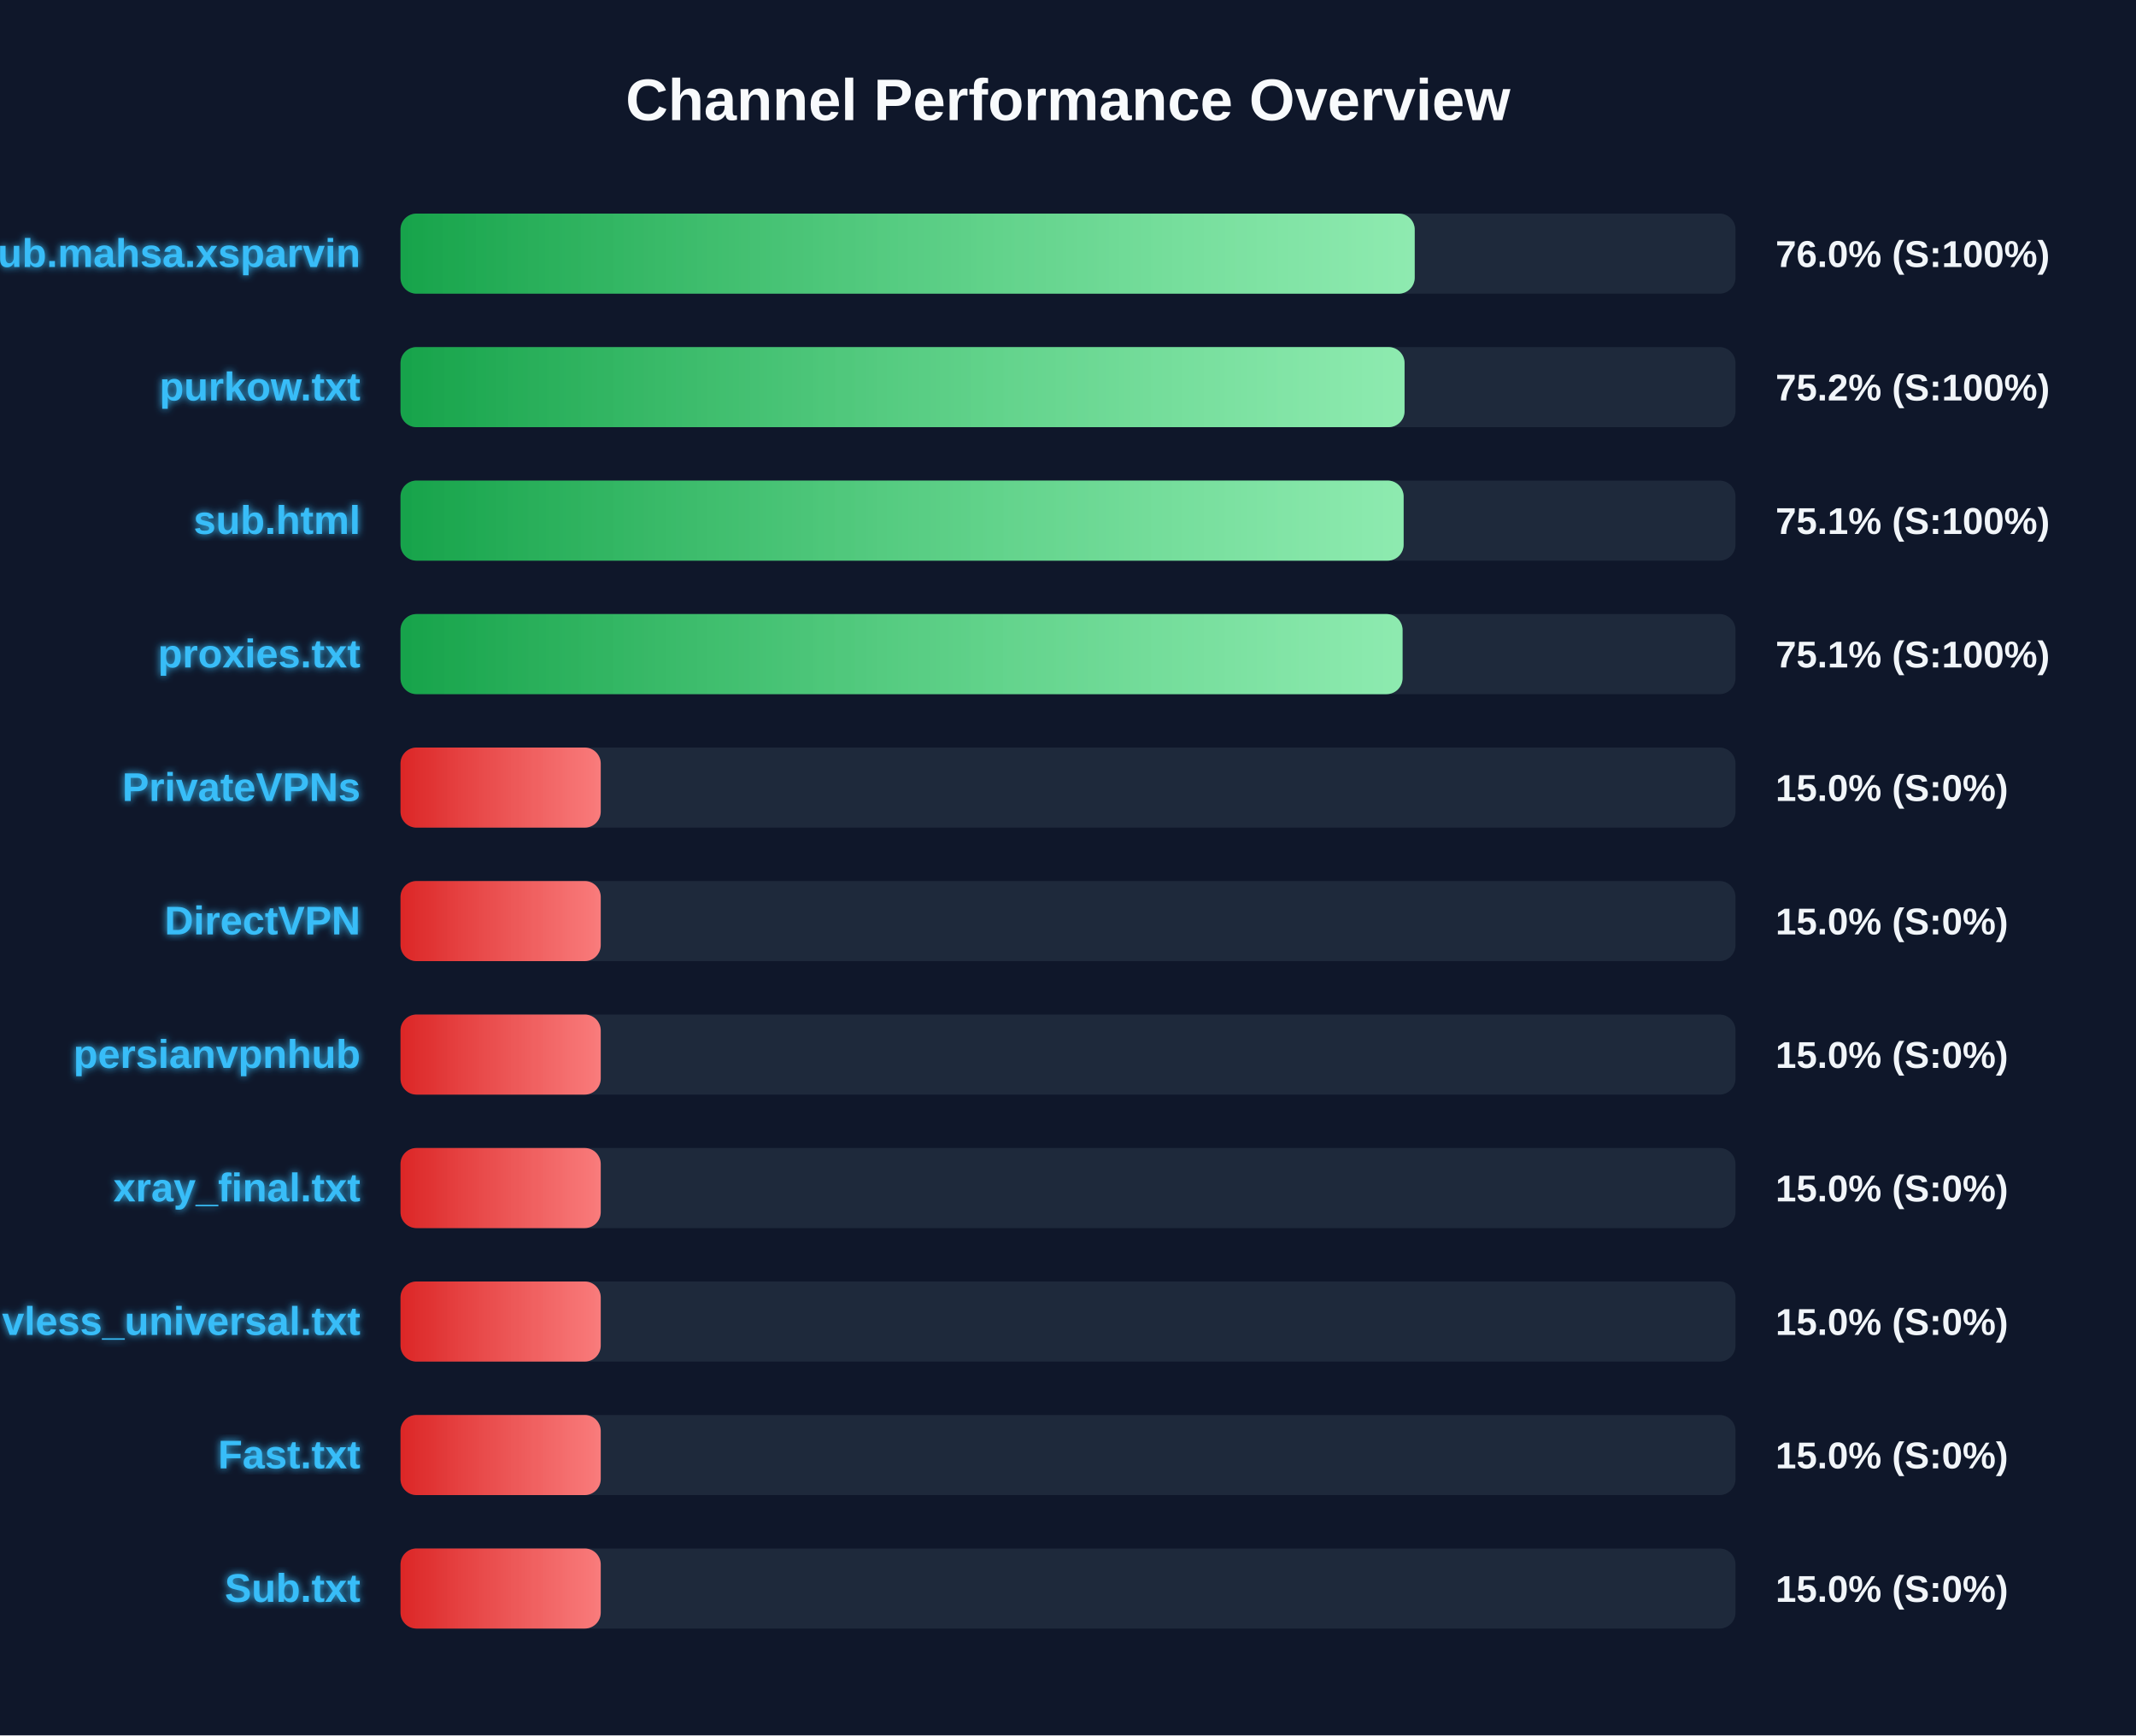
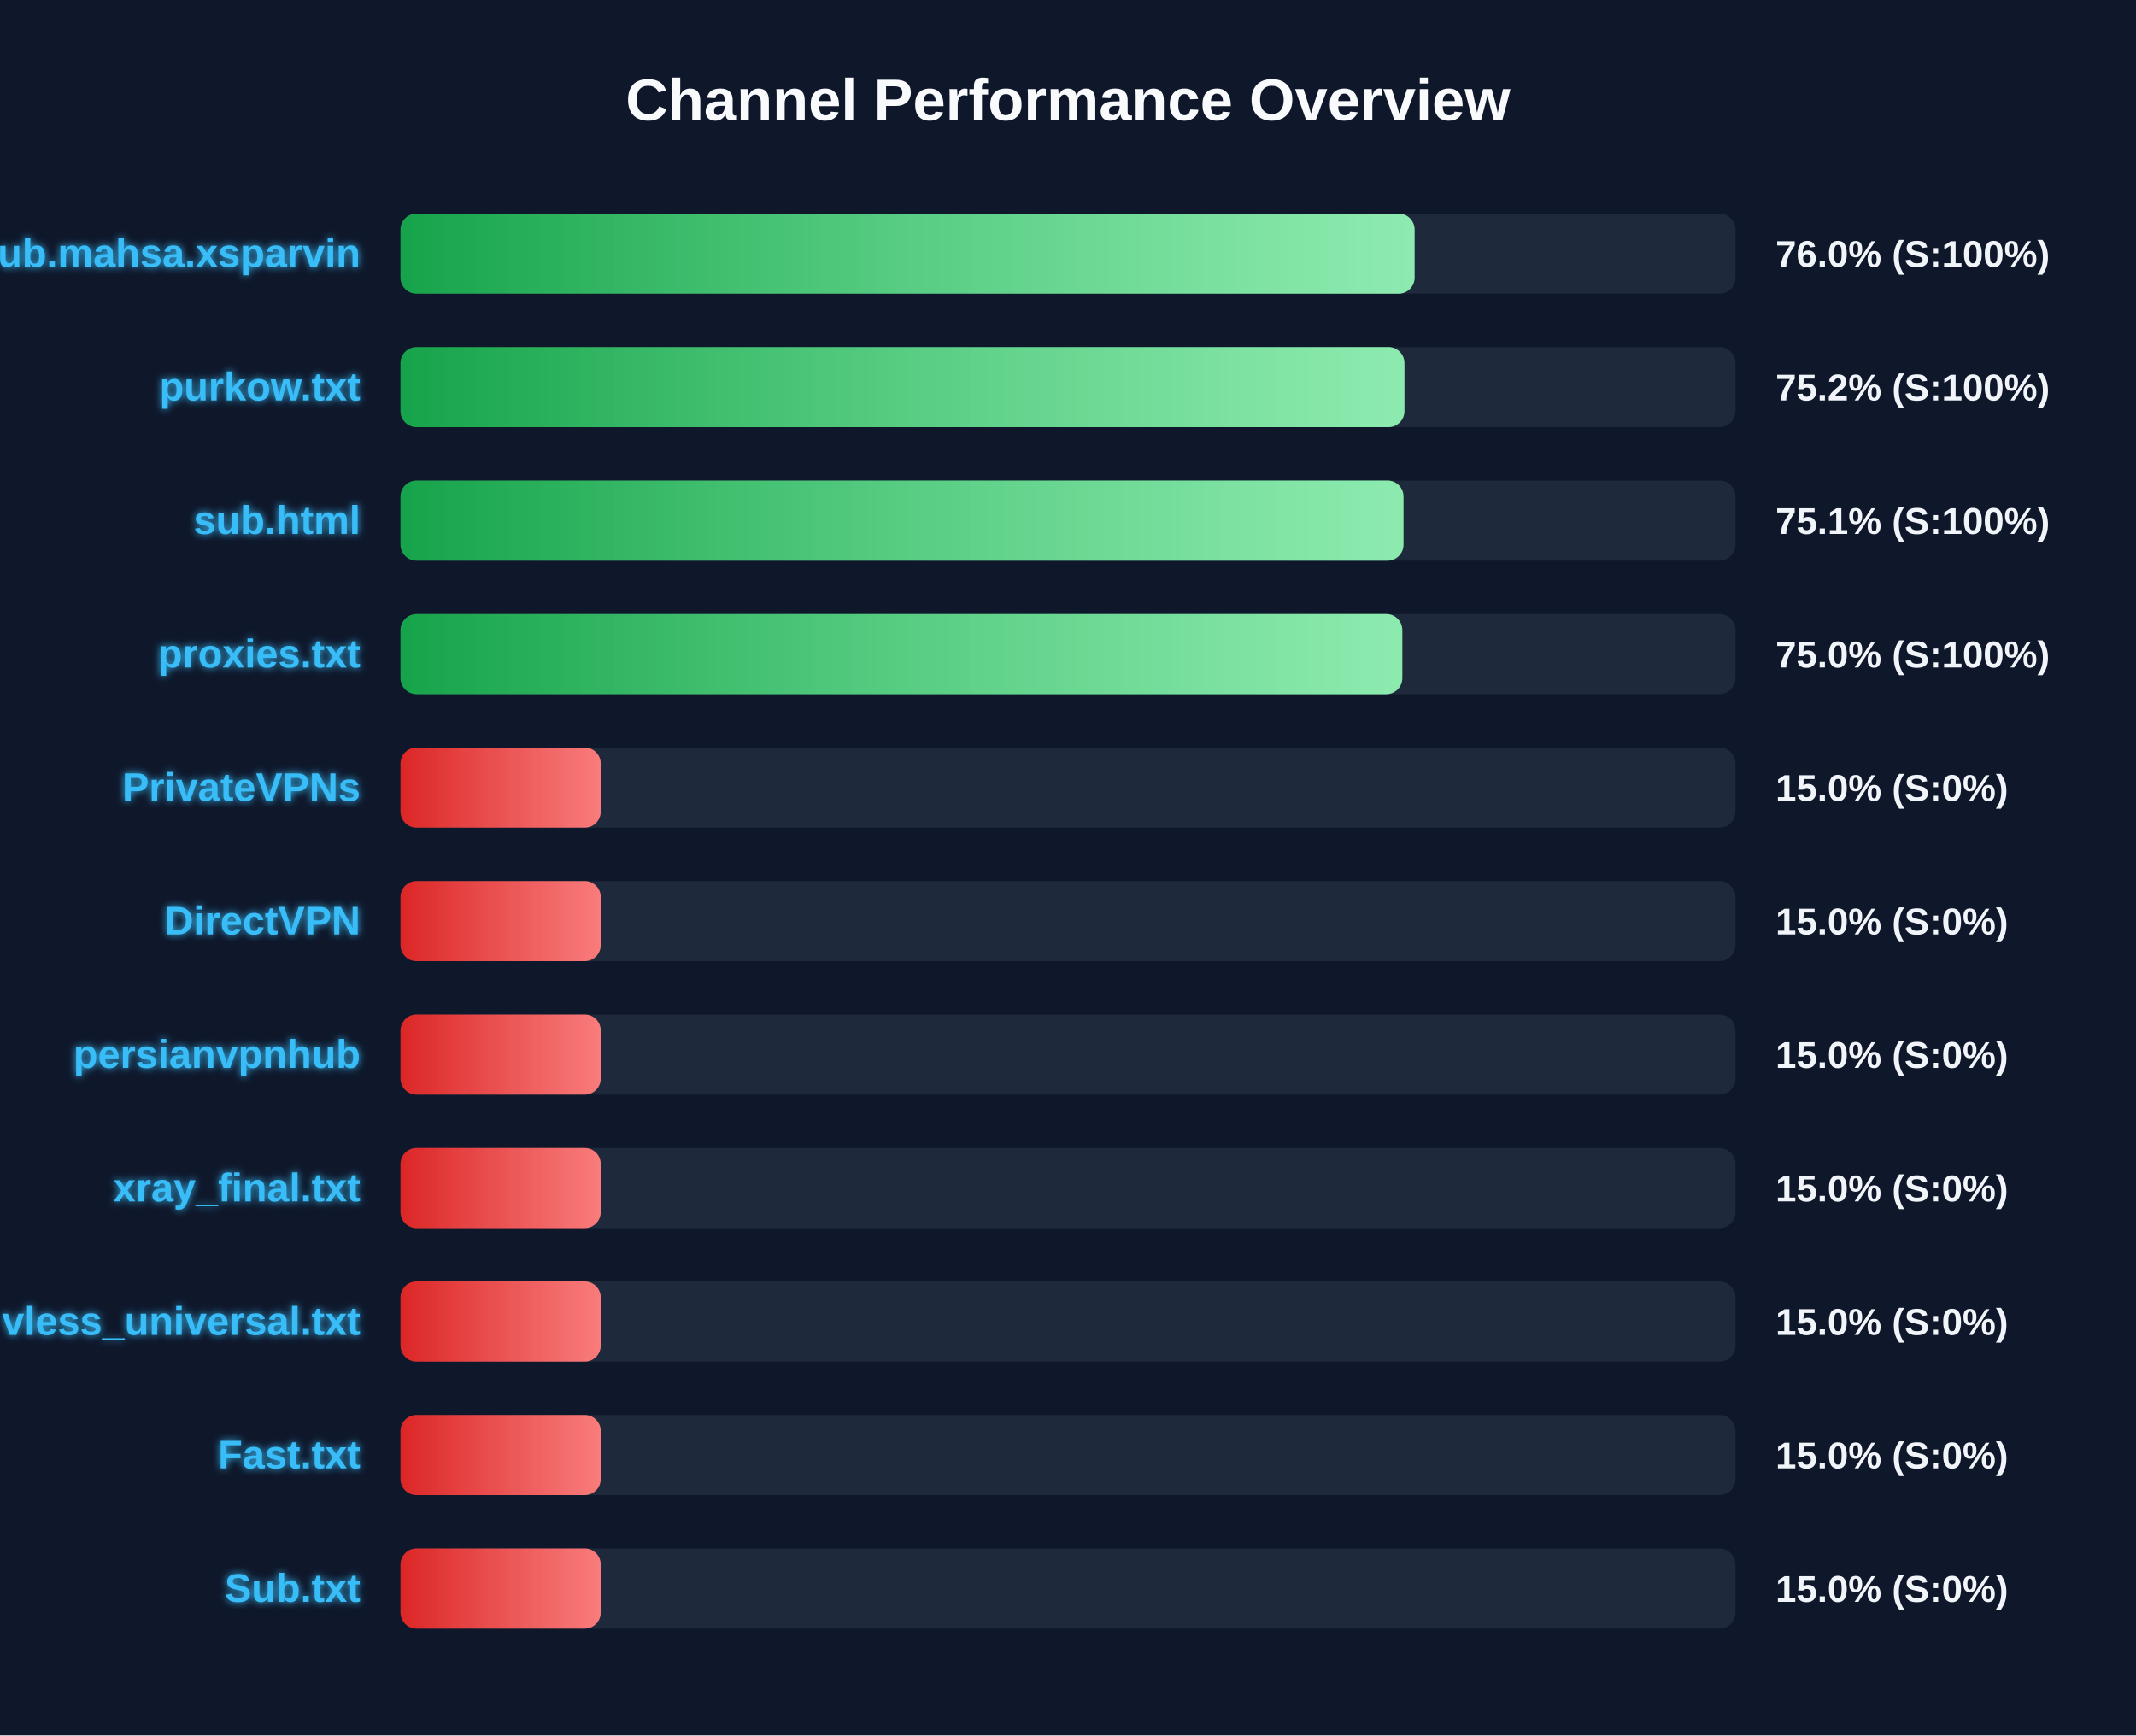
<svg xmlns="http://www.w3.org/2000/svg" width="800" height="650" version="1.1">
  <defs>
    <linearGradient id="grad-green" x1="0%" y1="0%" x2="100%" y2="0%">
      <stop offset="0%" stop-color="#16a34a" />
      <stop offset="100%" stop-color="#4ade80" />
    </linearGradient>
    <linearGradient id="grad-yellow" x1="0%" y1="0%" x2="100%" y2="0%">
      <stop offset="0%" stop-color="#ca8a04" />
      <stop offset="100%" stop-color="#fde047" />
    </linearGradient>
    <linearGradient id="grad-red" x1="0%" y1="0%" x2="100%" y2="0%">
      <stop offset="0%" stop-color="#dc2626" />
      <stop offset="100%" stop-color="#f87171" />
    </linearGradient>
    <linearGradient id="shimmer" x1="0%" y1="0%" x2="100%" y2="0%">
      <stop offset="0%" stop-color="rgba(255,255,255,0)" />
      <stop offset="50%" stop-color="rgba(255,255,255,0.4)" />
      <stop offset="100%" stop-color="rgba(255,255,255,0)" />
    </linearGradient>
    <filter id="glow" x="-20%" y="-20%" width="140%" height="140%">
      <feGaussianBlur stdDeviation="1.5" result="blur" />
      <feComposite in="SourceGraphic" in2="blur" operator="over" />
    </filter>
  </defs>
  <style>
        .bg-rect { fill: #0f172a; }
        .title { font: bold 22px 'Segoe UI', Arial, sans-serif; fill: #f8fafc; }
        .row { font: bold 15px 'Segoe UI', Arial, sans-serif; fill: #38bdf8; filter: url(#glow); }
        .score { font: bold 14px 'Segoe UI', Arial, sans-serif; fill: #f1f5f9; }
        @keyframes shimmer-anim {
            0% { transform: translateX(-100%); }
            100% { transform: translateX(200%); }
        }
        .shimmer-rect {
            animation: shimmer-anim 2.5s infinite linear;
        }
    </style>
  <rect width="100%" height="100%" class="bg-rect" />
  <text x="400" y="45" text-anchor="middle" class="title">Channel Performance Overview</text>
  <rect x="150" y="80" width="500" height="30" fill="#1e293b" rx="6" />
  <clipPath id="clip-0">
-     <rect x="150" y="80" width="379.85" height="30" rx="6" />
+     <rect x="150" y="80" width="379.8" height="30" rx="6" />
  </clipPath>
-   <rect x="150" y="80" width="379.85" height="30" fill="url(#grad-green)" rx="6" />
+   <rect x="150" y="80" width="379.8" height="30" fill="url(#grad-green)" rx="6" />
  <g clip-path="url(#clip-0)">
    <rect x="150" y="80" width="100%" height="30" fill="url(#shimmer)" class="shimmer-rect" />
  </g>
  <text x="135" y="100" text-anchor="end" class="row">Sub.mahsa.xsparvin</text>
  <text x="665" y="100" text-anchor="start" class="score">76.0% (S:100%)</text>
  <rect x="150" y="130" width="500" height="30" fill="#1e293b" rx="6" />
  <clipPath id="clip-1">
-     <rect x="150" y="130" width="376.05" height="30" rx="6" />
+     <rect x="150" y="130" width="376.0" height="30" rx="6" />
  </clipPath>
-   <rect x="150" y="130" width="376.05" height="30" fill="url(#grad-green)" rx="6" />
+   <rect x="150" y="130" width="376.0" height="30" fill="url(#grad-green)" rx="6" />
  <g clip-path="url(#clip-1)">
    <rect x="150" y="130" width="100%" height="30" fill="url(#shimmer)" class="shimmer-rect" />
  </g>
  <text x="135" y="150" text-anchor="end" class="row">purkow.txt</text>
  <text x="665" y="150" text-anchor="start" class="score">75.2% (S:100%)</text>
  <rect x="150" y="180" width="500" height="30" fill="#1e293b" rx="6" />
  <clipPath id="clip-2">
-     <rect x="150" y="180" width="375.7" height="30" rx="6" />
+     <rect x="150" y="180" width="375.65" height="30" rx="6" />
  </clipPath>
-   <rect x="150" y="180" width="375.7" height="30" fill="url(#grad-green)" rx="6" />
+   <rect x="150" y="180" width="375.65" height="30" fill="url(#grad-green)" rx="6" />
  <g clip-path="url(#clip-2)">
    <rect x="150" y="180" width="100%" height="30" fill="url(#shimmer)" class="shimmer-rect" />
  </g>
  <text x="135" y="200" text-anchor="end" class="row">sub.html</text>
  <text x="665" y="200" text-anchor="start" class="score">75.1% (S:100%)</text>
  <rect x="150" y="230" width="500" height="30" fill="#1e293b" rx="6" />
  <clipPath id="clip-3">
-     <rect x="150" y="230" width="375.3" height="30" rx="6" />
+     <rect x="150" y="230" width="375.2" height="30" rx="6" />
  </clipPath>
-   <rect x="150" y="230" width="375.3" height="30" fill="url(#grad-green)" rx="6" />
+   <rect x="150" y="230" width="375.2" height="30" fill="url(#grad-green)" rx="6" />
  <g clip-path="url(#clip-3)">
    <rect x="150" y="230" width="100%" height="30" fill="url(#shimmer)" class="shimmer-rect" />
  </g>
  <text x="135" y="250" text-anchor="end" class="row">proxies.txt</text>
-   <text x="665" y="250" text-anchor="start" class="score">75.1% (S:100%)</text>
+   <text x="665" y="250" text-anchor="start" class="score">75.0% (S:100%)</text>
  <rect x="150" y="280" width="500" height="30" fill="#1e293b" rx="6" />
  <clipPath id="clip-4">
    <rect x="150" y="280" width="75.0" height="30" rx="6" />
  </clipPath>
  <rect x="150" y="280" width="75.0" height="30" fill="url(#grad-red)" rx="6" />
  <g clip-path="url(#clip-4)">
    <rect x="150" y="280" width="100%" height="30" fill="url(#shimmer)" class="shimmer-rect" />
  </g>
  <text x="135" y="300" text-anchor="end" class="row">PrivateVPNs</text>
  <text x="665" y="300" text-anchor="start" class="score">15.0% (S:0%)</text>
  <rect x="150" y="330" width="500" height="30" fill="#1e293b" rx="6" />
  <clipPath id="clip-5">
    <rect x="150" y="330" width="75.0" height="30" rx="6" />
  </clipPath>
  <rect x="150" y="330" width="75.0" height="30" fill="url(#grad-red)" rx="6" />
  <g clip-path="url(#clip-5)">
    <rect x="150" y="330" width="100%" height="30" fill="url(#shimmer)" class="shimmer-rect" />
  </g>
  <text x="135" y="350" text-anchor="end" class="row">DirectVPN</text>
  <text x="665" y="350" text-anchor="start" class="score">15.0% (S:0%)</text>
  <rect x="150" y="380" width="500" height="30" fill="#1e293b" rx="6" />
  <clipPath id="clip-6">
    <rect x="150" y="380" width="75.0" height="30" rx="6" />
  </clipPath>
  <rect x="150" y="380" width="75.0" height="30" fill="url(#grad-red)" rx="6" />
  <g clip-path="url(#clip-6)">
    <rect x="150" y="380" width="100%" height="30" fill="url(#shimmer)" class="shimmer-rect" />
  </g>
  <text x="135" y="400" text-anchor="end" class="row">persianvpnhub</text>
  <text x="665" y="400" text-anchor="start" class="score">15.0% (S:0%)</text>
  <rect x="150" y="430" width="500" height="30" fill="#1e293b" rx="6" />
  <clipPath id="clip-7">
    <rect x="150" y="430" width="75.0" height="30" rx="6" />
  </clipPath>
  <rect x="150" y="430" width="75.0" height="30" fill="url(#grad-red)" rx="6" />
  <g clip-path="url(#clip-7)">
    <rect x="150" y="430" width="100%" height="30" fill="url(#shimmer)" class="shimmer-rect" />
  </g>
  <text x="135" y="450" text-anchor="end" class="row">xray_final.txt</text>
  <text x="665" y="450" text-anchor="start" class="score">15.0% (S:0%)</text>
  <rect x="150" y="480" width="500" height="30" fill="#1e293b" rx="6" />
  <clipPath id="clip-8">
    <rect x="150" y="480" width="75.0" height="30" rx="6" />
  </clipPath>
  <rect x="150" y="480" width="75.0" height="30" fill="url(#grad-red)" rx="6" />
  <g clip-path="url(#clip-8)">
    <rect x="150" y="480" width="100%" height="30" fill="url(#shimmer)" class="shimmer-rect" />
  </g>
  <text x="135" y="500" text-anchor="end" class="row">vless_universal.txt</text>
  <text x="665" y="500" text-anchor="start" class="score">15.0% (S:0%)</text>
  <rect x="150" y="530" width="500" height="30" fill="#1e293b" rx="6" />
  <clipPath id="clip-9">
    <rect x="150" y="530" width="75.0" height="30" rx="6" />
  </clipPath>
  <rect x="150" y="530" width="75.0" height="30" fill="url(#grad-red)" rx="6" />
  <g clip-path="url(#clip-9)">
    <rect x="150" y="530" width="100%" height="30" fill="url(#shimmer)" class="shimmer-rect" />
  </g>
  <text x="135" y="550" text-anchor="end" class="row">Fast.txt</text>
  <text x="665" y="550" text-anchor="start" class="score">15.0% (S:0%)</text>
  <rect x="150" y="580" width="500" height="30" fill="#1e293b" rx="6" />
  <clipPath id="clip-10">
    <rect x="150" y="580" width="75.0" height="30" rx="6" />
  </clipPath>
  <rect x="150" y="580" width="75.0" height="30" fill="url(#grad-red)" rx="6" />
  <g clip-path="url(#clip-10)">
    <rect x="150" y="580" width="100%" height="30" fill="url(#shimmer)" class="shimmer-rect" />
  </g>
  <text x="135" y="600" text-anchor="end" class="row">Sub.txt</text>
  <text x="665" y="600" text-anchor="start" class="score">15.0% (S:0%)</text>
</svg>
